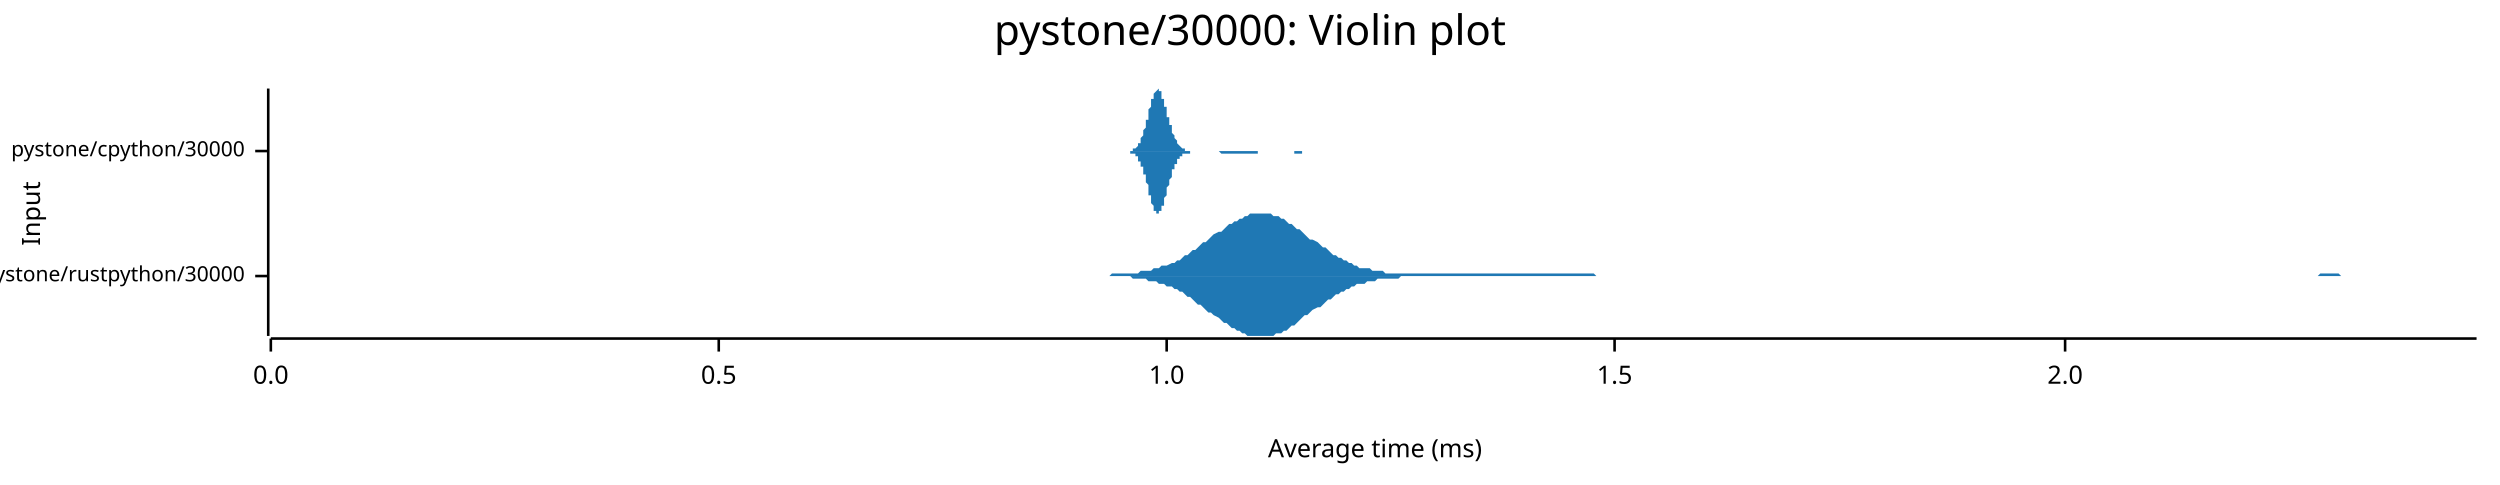
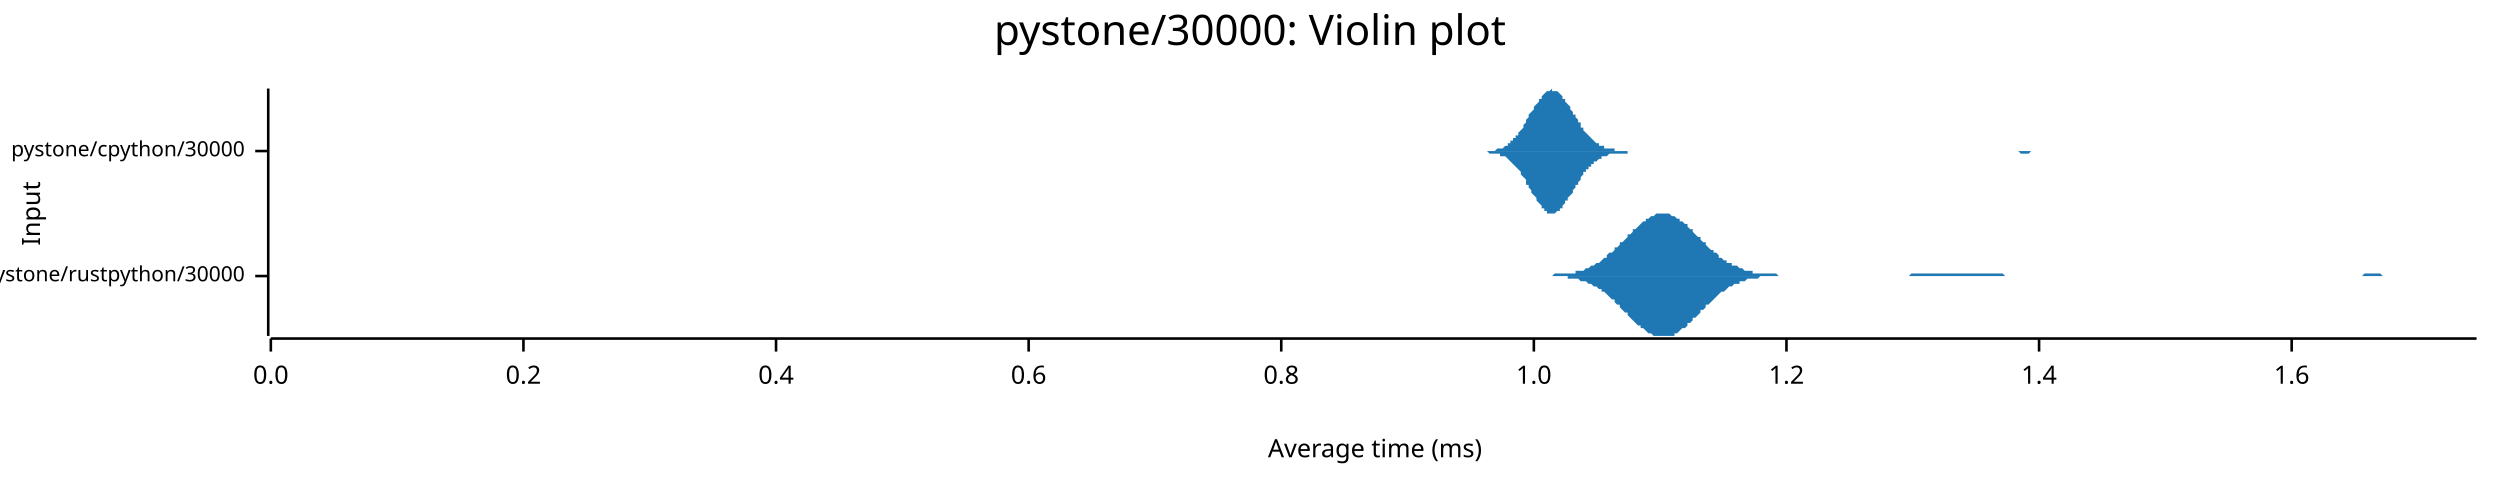
<svg xmlns="http://www.w3.org/2000/svg" width="960" height="186" viewBox="0 0 960 186">
  <text x="480" y="5" dy="0.76em" text-anchor="middle" font-family="sans-serif" font-size="16.129" opacity="1" fill="#000000">
pystone/30000: Violin plot
</text>
  <text x="8" y="82" dy="0.76em" text-anchor="middle" font-family="sans-serif" font-size="9.677" opacity="1" fill="#000000" transform="rotate(270, 8, 82)">
Input
</text>
  <text x="528" y="178" dy="-0.5ex" text-anchor="middle" font-family="sans-serif" font-size="9.677" opacity="1" fill="#000000">
Average time (ms)
</text>
  <polyline fill="none" opacity="1" stroke="#000000" stroke-width="1" points="103,34 103,129 " />
  <text x="94" y="106" dy="0.5ex" text-anchor="end" font-family="sans-serif" font-size="8.065" opacity="1" fill="#000000">
pystone/rustpython/30000
</text>
  <polyline fill="none" opacity="1" stroke="#000000" stroke-width="1" points="98,106 103,106 " />
  <text x="94" y="58" dy="0.5ex" text-anchor="end" font-family="sans-serif" font-size="8.065" opacity="1" fill="#000000">
pystone/cpython/30000
</text>
  <polyline fill="none" opacity="1" stroke="#000000" stroke-width="1" points="98,58 103,58 " />
  <polyline fill="none" opacity="1" stroke="#000000" stroke-width="1" points="104,130 951,130 " />
  <text x="104" y="140" dy="0.76em" text-anchor="middle" font-family="sans-serif" font-size="9.677" opacity="1" fill="#000000">
0.0
</text>
  <polyline fill="none" opacity="1" stroke="#000000" stroke-width="1" points="104,130 104,135 " />
-   <text x="276" y="140" dy="0.76em" text-anchor="middle" font-family="sans-serif" font-size="9.677" opacity="1" fill="#000000">
- 0.5
+   <text x="201" y="140" dy="0.76em" text-anchor="middle" font-family="sans-serif" font-size="9.677" opacity="1" fill="#000000">
+ 0.2
</text>
-   <polyline fill="none" opacity="1" stroke="#000000" stroke-width="1" points="276,130 276,135 " />
-   <text x="448" y="140" dy="0.76em" text-anchor="middle" font-family="sans-serif" font-size="9.677" opacity="1" fill="#000000">
+   <polyline fill="none" opacity="1" stroke="#000000" stroke-width="1" points="201,130 201,135 " />
+   <text x="298" y="140" dy="0.76em" text-anchor="middle" font-family="sans-serif" font-size="9.677" opacity="1" fill="#000000">
+ 0.4
+ </text>
+   <polyline fill="none" opacity="1" stroke="#000000" stroke-width="1" points="298,130 298,135 " />
+   <text x="395" y="140" dy="0.76em" text-anchor="middle" font-family="sans-serif" font-size="9.677" opacity="1" fill="#000000">
+ 0.6
+ </text>
+   <polyline fill="none" opacity="1" stroke="#000000" stroke-width="1" points="395,130 395,135 " />
+   <text x="492" y="140" dy="0.76em" text-anchor="middle" font-family="sans-serif" font-size="9.677" opacity="1" fill="#000000">
+ 0.8
+ </text>
+   <polyline fill="none" opacity="1" stroke="#000000" stroke-width="1" points="492,130 492,135 " />
+   <text x="589" y="140" dy="0.76em" text-anchor="middle" font-family="sans-serif" font-size="9.677" opacity="1" fill="#000000">
1.0
</text>
-   <polyline fill="none" opacity="1" stroke="#000000" stroke-width="1" points="448,130 448,135 " />
-   <text x="620" y="140" dy="0.76em" text-anchor="middle" font-family="sans-serif" font-size="9.677" opacity="1" fill="#000000">
- 1.5
+   <polyline fill="none" opacity="1" stroke="#000000" stroke-width="1" points="589,130 589,135 " />
+   <text x="686" y="140" dy="0.76em" text-anchor="middle" font-family="sans-serif" font-size="9.677" opacity="1" fill="#000000">
+ 1.2
</text>
-   <polyline fill="none" opacity="1" stroke="#000000" stroke-width="1" points="620,130 620,135 " />
-   <text x="793" y="140" dy="0.76em" text-anchor="middle" font-family="sans-serif" font-size="9.677" opacity="1" fill="#000000">
- 2.0
+   <polyline fill="none" opacity="1" stroke="#000000" stroke-width="1" points="686,130 686,135 " />
+   <text x="783" y="140" dy="0.76em" text-anchor="middle" font-family="sans-serif" font-size="9.677" opacity="1" fill="#000000">
+ 1.4
</text>
-   <polyline fill="none" opacity="1" stroke="#000000" stroke-width="1" points="793,130 793,135 " />
-   <polygon opacity="1" fill="#1F78B4" points="423,106 424,106 425,106 426,106 427,105 428,105 429,105 431,105 432,105 433,105 434,105 435,105 436,105 437,105 438,104 439,104 440,104 441,104 442,104 443,103 444,103 445,103 446,102 447,102 448,102 450,101 451,101 452,100 453,100 454,99 455,98 456,98 457,97 458,96 459,96 460,95 461,94 462,93 463,93 464,92 465,91 466,90 468,89 469,89 470,88 471,87 472,86 473,86 474,85 475,85 476,84 477,84 478,83 479,83 480,82 481,82 482,82 483,82 484,82 485,82 487,82 488,82 489,83 490,83 491,83 492,84 493,84 494,85 495,86 496,86 497,87 498,88 499,88 500,89 501,90 502,91 503,92 504,92 506,93 507,94 508,95 509,95 510,96 511,97 512,98 513,98 514,99 515,99 516,100 517,100 518,101 519,101 520,102 521,102 522,103 524,103 525,103 526,103 527,104 528,104 529,104 530,104 531,104 532,105 533,105 534,105 535,105 536,105 537,105 538,105 539,105 540,105 541,105 543,105 544,105 545,105 546,105 547,105 548,105 549,105 550,105 551,105 552,105 553,105 554,105 555,105 556,105 557,105 558,105 559,105 561,105 562,105 563,105 564,105 565,105 566,105 567,105 568,105 569,105 570,105 571,105 572,105 573,105 574,105 575,105 576,105 577,105 578,105 580,105 581,105 582,105 583,105 584,105 585,105 586,105 587,105 588,105 589,105 590,105 591,105 592,105 593,105 594,105 595,105 596,105 597,105 599,105 600,105 601,105 602,105 603,105 604,105 605,105 606,105 607,105 608,105 609,105 610,105 611,105 612,105 613,106 614,106 615,106 617,106 618,106 619,106 620,106 621,106 622,106 623,106 624,106 625,106 626,106 627,106 628,106 629,106 630,106 631,106 632,106 633,106 634,106 636,106 637,106 638,106 639,106 640,106 641,106 642,106 643,106 644,106 645,106 646,106 647,106 648,106 649,106 650,106 651,106 652,106 654,106 655,106 656,106 657,106 658,106 659,106 660,106 661,106 662,106 663,106 664,106 665,106 666,106 667,106 668,106 669,106 670,106 671,106 673,106 674,106 675,106 676,106 677,106 678,106 679,106 680,106 681,106 682,106 683,106 684,106 685,106 686,106 687,106 688,106 689,106 691,106 692,106 693,106 694,106 695,106 696,106 697,106 698,106 699,106 700,106 701,106 702,106 703,106 704,106 705,106 706,106 707,106 708,106 710,106 711,106 712,106 713,106 714,106 715,106 716,106 717,106 718,106 719,106 720,106 721,106 722,106 723,106 724,106 725,106 726,106 727,106 729,106 730,106 731,106 732,106 733,106 734,106 735,106 736,106 737,106 738,106 739,106 740,106 741,106 742,106 743,106 744,106 745,106 747,106 748,106 749,106 750,106 751,106 752,106 753,106 754,106 755,106 756,106 757,106 758,106 759,106 760,106 761,106 762,106 763,106 764,106 766,106 767,106 768,106 769,106 770,106 771,106 772,106 773,106 774,106 775,106 776,106 777,106 778,106 779,106 780,106 781,106 782,106 784,106 785,106 786,106 787,106 788,106 789,106 790,106 791,106 792,106 793,106 794,106 795,106 796,106 797,106 798,106 799,106 800,106 801,106 803,106 804,106 805,106 806,106 807,106 808,106 809,106 810,106 811,106 812,106 813,106 814,106 815,106 816,106 817,106 818,106 819,106 821,106 822,106 823,106 824,106 825,106 826,106 827,106 828,106 829,106 830,106 831,106 832,106 833,106 834,106 835,106 836,106 837,106 838,106 840,106 841,106 842,106 843,106 844,106 845,106 846,106 847,106 848,106 849,106 850,106 851,106 852,106 853,106 854,106 855,106 856,106 857,106 859,106 860,106 861,106 862,106 863,106 864,106 865,106 866,106 867,106 868,106 869,106 870,106 871,106 872,106 873,106 874,106 875,106 877,106 878,106 879,106 880,106 881,106 882,106 883,106 884,106 885,106 886,106 887,106 888,106 889,106 890,106 891,105 892,105 893,105 894,105 896,105 897,105 898,105 899,106 900,106 901,106 902,106 903,106 904,106 905,106 906,106 907,106 908,106 909,106 910,106 911,106 912,106 914,106 915,106 916,106 917,106 918,106 919,106 920,106 921,106 922,106 923,106 924,106 925,106 926,106 927,106 928,106 929,106 930,106 931,106 933,106 934,106 935,106 936,106 937,106 938,106 939,106 940,106 941,106 942,106 943,106 944,106 945,106 946,106 947,106 948,106 949,106 951,106 951,106 423,106 " />
-   <polygon opacity="1" fill="#1F78B4" points="423,106 424,106 425,106 426,106 427,106 428,106 429,106 431,106 432,106 433,106 434,106 435,107 436,107 437,107 438,107 439,107 440,107 441,108 442,108 443,108 444,108 445,109 446,109 447,109 448,110 450,110 451,111 452,111 453,112 454,112 455,113 456,114 457,114 458,115 459,116 460,117 461,117 462,118 463,119 464,120 465,120 466,121 468,122 469,123 470,124 471,124 472,125 473,126 474,126 475,127 476,127 477,128 478,128 479,129 480,129 481,129 482,129 483,129 484,129 485,129 487,129 488,129 489,129 490,128 491,128 492,128 493,127 494,127 495,126 496,125 497,125 498,124 499,123 500,122 501,121 502,121 503,120 504,119 506,118 507,118 508,117 509,116 510,115 511,115 512,114 513,113 514,113 515,112 516,112 517,111 518,111 519,110 520,110 521,109 522,109 524,109 525,108 526,108 527,108 528,108 529,107 530,107 531,107 532,107 533,107 534,107 535,107 536,107 537,107 538,106 539,106 540,106 541,106 543,106 544,106 545,106 546,106 547,106 548,106 549,106 550,106 551,106 552,106 553,106 554,106 555,106 556,106 557,106 558,106 559,106 561,106 562,106 563,106 564,106 565,106 566,106 567,106 568,106 569,106 570,106 571,106 572,106 573,106 574,106 575,106 576,106 577,106 578,106 580,106 581,106 582,106 583,106 584,106 585,106 586,106 587,106 588,106 589,106 590,106 591,106 592,106 593,106 594,106 595,106 596,106 597,106 599,106 600,106 601,106 602,106 603,106 604,106 605,106 606,106 607,106 608,106 609,106 610,106 611,106 612,106 613,106 614,106 615,106 617,106 618,106 619,106 620,106 621,106 622,106 623,106 624,106 625,106 626,106 627,106 628,106 629,106 630,106 631,106 632,106 633,106 634,106 636,106 637,106 638,106 639,106 640,106 641,106 642,106 643,106 644,106 645,106 646,106 647,106 648,106 649,106 650,106 651,106 652,106 654,106 655,106 656,106 657,106 658,106 659,106 660,106 661,106 662,106 663,106 664,106 665,106 666,106 667,106 668,106 669,106 670,106 671,106 673,106 674,106 675,106 676,106 677,106 678,106 679,106 680,106 681,106 682,106 683,106 684,106 685,106 686,106 687,106 688,106 689,106 691,106 692,106 693,106 694,106 695,106 696,106 697,106 698,106 699,106 700,106 701,106 702,106 703,106 704,106 705,106 706,106 707,106 708,106 710,106 711,106 712,106 713,106 714,106 715,106 716,106 717,106 718,106 719,106 720,106 721,106 722,106 723,106 724,106 725,106 726,106 727,106 729,106 730,106 731,106 732,106 733,106 734,106 735,106 736,106 737,106 738,106 739,106 740,106 741,106 742,106 743,106 744,106 745,106 747,106 748,106 749,106 750,106 751,106 752,106 753,106 754,106 755,106 756,106 757,106 758,106 759,106 760,106 761,106 762,106 763,106 764,106 766,106 767,106 768,106 769,106 770,106 771,106 772,106 773,106 774,106 775,106 776,106 777,106 778,106 779,106 780,106 781,106 782,106 784,106 785,106 786,106 787,106 788,106 789,106 790,106 791,106 792,106 793,106 794,106 795,106 796,106 797,106 798,106 799,106 800,106 801,106 803,106 804,106 805,106 806,106 807,106 808,106 809,106 810,106 811,106 812,106 813,106 814,106 815,106 816,106 817,106 818,106 819,106 821,106 822,106 823,106 824,106 825,106 826,106 827,106 828,106 829,106 830,106 831,106 832,106 833,106 834,106 835,106 836,106 837,106 838,106 840,106 841,106 842,106 843,106 844,106 845,106 846,106 847,106 848,106 849,106 850,106 851,106 852,106 853,106 854,106 855,106 856,106 857,106 859,106 860,106 861,106 862,106 863,106 864,106 865,106 866,106 867,106 868,106 869,106 870,106 871,106 872,106 873,106 874,106 875,106 877,106 878,106 879,106 880,106 881,106 882,106 883,106 884,106 885,106 886,106 887,106 888,106 889,106 890,106 891,106 892,106 893,106 894,106 896,106 897,106 898,106 899,106 900,106 901,106 902,106 903,106 904,106 905,106 906,106 907,106 908,106 909,106 910,106 911,106 912,106 914,106 915,106 916,106 917,106 918,106 919,106 920,106 921,106 922,106 923,106 924,106 925,106 926,106 927,106 928,106 929,106 930,106 931,106 933,106 934,106 935,106 936,106 937,106 938,106 939,106 940,106 941,106 942,106 943,106 944,106 945,106 946,106 947,106 948,106 949,106 951,106 951,106 423,106 " />
-   <polygon opacity="1" fill="#1F78B4" points="432,58 432,58 432,58 432,58 432,58 433,58 433,58 433,58 433,58 433,58 433,58 434,58 434,58 434,58 434,58 434,58 434,58 434,58 435,58 435,58 435,58 435,58 435,58 435,57 436,57 436,57 436,57 436,57 436,57 436,57 436,57 437,56 437,56 437,56 437,56 437,55 437,55 437,55 438,55 438,54 438,54 438,54 438,53 438,53 439,52 439,52 439,52 439,51 439,51 439,50 439,50 440,49 440,48 440,48 440,47 440,47 440,46 441,46 441,45 441,44 441,44 441,43 441,42 441,42 442,41 442,41 442,40 442,40 442,39 442,38 443,38 443,38 443,37 443,37 443,36 443,36 443,36 444,35 444,35 444,35 444,35 444,35 444,35 445,34 445,35 445,35 445,35 445,35 445,35 445,35 446,35 446,36 446,36 446,36 446,37 446,37 446,38 447,38 447,38 447,39 447,39 447,40 447,41 448,41 448,42 448,42 448,43 448,43 448,44 448,45 449,45 449,46 449,46 449,47 449,47 449,48 450,48 450,49 450,49 450,50 450,50 450,51 450,51 451,52 451,52 451,52 451,53 451,53 451,53 452,54 452,54 452,54 452,55 452,55 452,55 452,55 453,56 453,56 453,56 453,56 453,56 453,56 454,57 454,57 454,57 454,57 454,57 454,57 454,57 455,57 455,57 455,57 455,57 455,58 455,58 455,58 456,58 456,58 456,58 456,58 456,58 456,58 457,58 457,58 457,58 457,58 457,58 457,58 457,58 458,58 458,58 458,58 458,58 458,58 458,58 459,58 459,58 459,58 459,58 459,58 459,58 459,58 460,58 460,58 460,58 460,58 460,58 460,58 461,58 461,58 461,58 461,58 461,58 461,58 461,58 462,58 462,58 462,58 462,58 462,58 462,58 463,58 463,58 463,58 463,58 463,58 463,58 463,58 464,58 464,58 464,58 464,58 464,58 464,58 464,58 465,58 465,58 465,58 465,58 465,58 465,58 466,58 466,58 466,58 466,58 466,58 466,58 466,58 467,58 467,58 467,58 467,58 467,58 467,58 468,58 468,58 468,58 468,58 468,58 468,58 468,58 469,58 469,58 469,58 469,58 469,58 469,58 470,58 470,58 470,58 470,58 470,58 470,58 470,58 471,58 471,58 471,58 471,58 471,58 471,58 471,58 472,58 472,58 472,58 472,58 472,58 472,58 473,58 473,58 473,58 473,58 473,58 473,58 473,58 474,58 474,58 474,58 474,58 474,58 474,58 475,58 475,58 475,58 475,58 475,58 475,58 475,58 476,58 476,58 476,58 476,58 476,58 476,58 477,58 477,58 477,58 477,58 477,58 477,58 477,58 478,58 478,58 478,58 478,58 478,58 478,58 479,58 479,58 479,58 479,58 479,58 479,58 479,58 480,58 480,58 480,58 480,58 480,58 480,58 480,58 481,58 481,58 481,58 481,58 481,58 481,58 482,58 482,58 482,58 482,58 482,58 482,58 482,58 483,58 483,58 483,58 483,58 483,58 483,58 484,58 484,58 484,58 484,58 484,58 484,58 484,58 485,58 485,58 485,58 485,58 485,58 485,58 486,58 486,58 486,58 486,58 486,58 486,58 486,58 487,58 487,58 487,58 487,58 487,58 487,58 488,58 488,58 488,58 488,58 488,58 488,58 488,58 489,58 489,58 489,58 489,58 489,58 489,58 489,58 490,58 490,58 490,58 490,58 490,58 490,58 491,58 491,58 491,58 491,58 491,58 491,58 491,58 492,58 492,58 492,58 492,58 492,58 492,58 493,58 493,58 493,58 493,58 493,58 493,58 493,58 494,58 494,58 494,58 494,58 494,58 494,58 495,58 495,58 495,58 495,58 495,58 495,58 495,58 496,58 496,58 496,58 496,58 496,58 496,58 497,58 497,58 497,58 497,58 497,58 497,58 497,58 498,58 498,58 498,58 498,58 498,58 498,58 498,58 499,58 499,58 499,58 499,58 499,58 499,58 500,58 500,58 500,58 500,58 500,58 500,58 500,58 501,58 501,58 501,58 501,58 501,58 501,58 502,58 502,58 502,58 502,58 502,58 502,58 502,58 503,58 503,58 503,58 503,58 503,58 503,58 504,58 504,58 504,58 504,58 504,58 504,58 504,58 505,58 505,58 505,58 505,58 505,58 505,58 506,58 506,58 506,58 506,58 506,58 506,58 506,58 507,58 507,58 507,58 507,58 507,58 507,58 507,58 508,58 508,58 508,58 508,58 432,58 " />
-   <polygon opacity="1" fill="#1F78B4" points="432,58 432,58 432,58 432,58 432,58 433,58 433,58 433,58 433,58 433,58 433,58 434,58 434,58 434,58 434,59 434,59 434,59 434,59 435,59 435,59 435,59 435,59 435,59 435,59 436,59 436,59 436,59 436,60 436,60 436,60 436,60 437,60 437,60 437,61 437,61 437,61 437,61 437,62 438,62 438,62 438,63 438,63 438,63 438,64 439,64 439,64 439,65 439,65 439,66 439,66 439,67 440,67 440,68 440,69 440,69 440,70 440,70 441,71 441,72 441,72 441,73 441,73 441,74 441,75 442,75 442,76 442,76 442,77 442,77 442,78 443,79 443,79 443,79 443,80 443,80 443,81 443,81 444,81 444,81 444,82 444,82 444,82 444,82 445,82 445,82 445,82 445,82 445,82 445,82 445,81 446,81 446,81 446,81 446,80 446,80 446,79 446,79 447,79 447,78 447,78 447,77 447,76 447,76 448,75 448,75 448,74 448,74 448,73 448,72 448,72 449,71 449,71 449,70 449,70 449,69 449,69 450,68 450,68 450,67 450,67 450,66 450,66 450,65 451,65 451,64 451,64 451,64 451,63 451,63 452,63 452,62 452,62 452,62 452,62 452,61 452,61 453,61 453,61 453,61 453,60 453,60 453,60 454,60 454,60 454,60 454,60 454,60 454,59 454,59 455,59 455,59 455,59 455,59 455,59 455,59 455,59 456,59 456,59 456,59 456,59 456,59 456,59 457,59 457,59 457,59 457,59 457,58 457,58 457,58 458,58 458,58 458,58 458,58 458,58 458,58 459,58 459,58 459,58 459,58 459,58 459,58 459,58 460,58 460,58 460,58 460,58 460,58 460,58 461,58 461,58 461,58 461,58 461,58 461,58 461,58 462,58 462,58 462,58 462,58 462,58 462,58 463,58 463,58 463,58 463,58 463,58 463,58 463,58 464,58 464,58 464,58 464,58 464,58 464,58 464,58 465,58 465,58 465,58 465,58 465,58 465,58 466,58 466,58 466,58 466,58 466,58 466,58 466,58 467,58 467,58 467,58 467,58 467,58 467,58 468,58 468,58 468,58 468,58 468,58 468,58 468,58 469,59 469,59 469,59 469,59 469,59 469,59 470,59 470,59 470,59 470,59 470,59 470,59 470,59 471,59 471,59 471,59 471,59 471,59 471,59 471,59 472,59 472,59 472,59 472,59 472,59 472,59 473,59 473,59 473,59 473,59 473,59 473,59 473,59 474,59 474,59 474,59 474,59 474,59 474,59 475,59 475,59 475,59 475,59 475,59 475,59 475,59 476,59 476,59 476,59 476,59 476,59 476,59 477,59 477,59 477,59 477,59 477,59 477,59 477,59 478,59 478,59 478,59 478,59 478,59 478,59 479,59 479,59 479,59 479,59 479,59 479,59 479,59 480,59 480,59 480,59 480,59 480,59 480,59 480,59 481,59 481,59 481,59 481,59 481,59 481,59 482,59 482,59 482,59 482,59 482,59 482,59 482,59 483,59 483,58 483,58 483,58 483,58 483,58 484,58 484,58 484,58 484,58 484,58 484,58 484,58 485,58 485,58 485,58 485,58 485,58 485,58 486,58 486,58 486,58 486,58 486,58 486,58 486,58 487,58 487,58 487,58 487,58 487,58 487,58 488,58 488,58 488,58 488,58 488,58 488,58 488,58 489,58 489,58 489,58 489,58 489,58 489,58 489,58 490,58 490,58 490,58 490,58 490,58 490,58 491,58 491,58 491,58 491,58 491,58 491,58 491,58 492,58 492,58 492,58 492,58 492,58 492,58 493,58 493,58 493,58 493,58 493,58 493,58 493,58 494,58 494,58 494,58 494,58 494,58 494,58 495,58 495,58 495,58 495,58 495,58 495,58 495,58 496,58 496,58 496,58 496,58 496,58 496,58 497,58 497,59 497,59 497,59 497,59 497,59 497,59 498,59 498,59 498,59 498,59 498,59 498,59 498,59 499,59 499,59 499,59 499,59 499,59 499,59 500,59 500,59 500,58 500,58 500,58 500,58 500,58 501,58 501,58 501,58 501,58 501,58 501,58 502,58 502,58 502,58 502,58 502,58 502,58 502,58 503,58 503,58 503,58 503,58 503,58 503,58 504,58 504,58 504,58 504,58 504,58 504,58 504,58 505,58 505,58 505,58 505,58 505,58 505,58 506,58 506,58 506,58 506,58 506,58 506,58 506,58 507,58 507,58 507,58 507,58 507,58 507,58 507,58 508,58 508,58 508,58 508,58 432,58 " />
+   <polyline fill="none" opacity="1" stroke="#000000" stroke-width="1" points="783,130 783,135 " />
+   <text x="880" y="140" dy="0.76em" text-anchor="middle" font-family="sans-serif" font-size="9.677" opacity="1" fill="#000000">
+ 1.6
+ </text>
+   <polyline fill="none" opacity="1" stroke="#000000" stroke-width="1" points="880,130 880,135 " />
+   <polygon opacity="1" fill="#1F78B4" points="593,106 594,106 595,106 595,106 596,106 597,105 597,105 598,105 599,105 600,105 600,105 601,105 602,105 602,105 603,105 604,105 605,105 605,104 606,104 607,104 607,104 608,104 609,103 610,103 610,103 611,102 612,102 612,102 613,101 614,101 615,100 615,100 616,99 617,99 617,98 618,97 619,97 620,96 620,95 621,95 622,94 622,93 623,93 624,92 625,91 625,90 626,90 627,89 627,88 628,88 629,87 630,86 630,86 631,85 632,85 632,84 633,84 634,83 635,83 635,83 636,82 637,82 637,82 638,82 639,82 640,82 640,82 641,82 642,83 643,83 643,83 644,84 645,84 645,85 646,85 647,86 648,86 648,87 649,88 650,88 650,89 651,90 652,91 653,91 653,92 654,93 655,93 655,94 656,95 657,96 658,96 658,97 659,97 660,98 660,99 661,99 662,100 663,100 663,101 664,101 665,101 665,102 666,102 667,102 668,103 668,103 669,103 670,104 670,104 671,104 672,104 673,104 673,105 674,105 675,105 675,105 676,105 677,105 678,105 678,105 679,105 680,105 680,105 681,105 682,105 683,106 683,106 684,106 685,106 685,106 686,106 687,106 688,106 688,106 689,106 690,106 690,106 691,106 692,106 693,106 693,106 694,106 695,106 696,106 696,106 697,106 698,106 698,106 699,106 700,106 701,106 701,106 702,106 703,106 703,106 704,106 705,106 706,106 706,106 707,106 708,106 708,106 709,106 710,106 711,106 711,106 712,106 713,106 713,106 714,106 715,106 716,106 716,106 717,106 718,106 718,106 719,106 720,106 721,106 721,106 722,106 723,106 723,106 724,106 725,106 726,106 726,106 727,106 728,106 728,106 729,106 730,106 731,106 731,106 732,106 733,106 733,106 734,105 735,105 736,105 736,105 737,105 738,105 738,105 739,105 740,105 741,105 741,105 742,105 743,105 744,105 744,105 745,105 746,105 746,105 747,105 748,105 749,105 749,105 750,105 751,105 751,105 752,105 753,105 754,105 754,105 755,105 756,105 756,105 757,105 758,105 759,105 759,105 760,105 761,105 761,105 762,105 763,105 764,105 764,105 765,105 766,105 766,105 767,105 768,105 769,105 769,105 770,106 771,106 771,106 772,106 773,106 774,106 774,106 775,106 776,106 776,106 777,106 778,106 779,106 779,106 780,106 781,106 781,106 782,106 783,106 784,106 784,106 785,106 786,106 786,106 787,106 788,106 789,106 789,106 790,106 791,106 791,106 792,106 793,106 794,106 794,106 795,106 796,106 797,106 797,106 798,106 799,106 799,106 800,106 801,106 802,106 802,106 803,106 804,106 804,106 805,106 806,106 807,106 807,106 808,106 809,106 809,106 810,106 811,106 812,106 812,106 813,106 814,106 814,106 815,106 816,106 817,106 817,106 818,106 819,106 819,106 820,106 821,106 822,106 822,106 823,106 824,106 824,106 825,106 826,106 827,106 827,106 828,106 829,106 829,106 830,106 831,106 832,106 832,106 833,106 834,106 834,106 835,106 836,106 837,106 837,106 838,106 839,106 839,106 840,106 841,106 842,106 842,106 843,106 844,106 844,106 845,106 846,106 847,106 847,106 848,106 849,106 850,106 850,106 851,106 852,106 852,106 853,106 854,106 855,106 855,106 856,106 857,106 857,106 858,106 859,106 860,106 860,106 861,106 862,106 862,106 863,106 864,106 865,106 865,106 866,106 867,106 867,106 868,106 869,106 870,106 870,106 871,106 872,106 872,106 873,106 874,106 875,106 875,106 876,106 877,106 877,106 878,106 879,106 880,106 880,106 881,106 882,106 882,106 883,106 884,106 885,106 885,106 886,106 887,106 887,106 888,106 889,106 890,106 890,106 891,106 892,106 892,106 893,106 894,106 895,106 895,106 896,106 897,106 897,106 898,106 899,106 900,106 900,106 901,106 902,106 903,106 903,106 904,106 905,106 905,106 906,106 907,106 908,105 908,105 909,105 910,105 910,105 911,105 912,105 913,105 913,105 914,105 915,106 915,106 916,106 917,106 918,106 918,106 919,106 920,106 920,106 921,106 922,106 923,106 923,106 924,106 925,106 925,106 926,106 927,106 928,106 928,106 929,106 930,106 930,106 931,106 932,106 933,106 933,106 934,106 935,106 935,106 936,106 937,106 938,106 938,106 939,106 940,106 940,106 941,106 942,106 943,106 943,106 944,106 945,106 945,106 946,106 947,106 948,106 948,106 949,106 950,106 951,106 951,106 593,106 " />
+   <polygon opacity="1" fill="#1F78B4" points="593,106 594,106 595,106 595,106 596,106 597,106 597,106 598,106 599,106 600,106 600,106 601,106 602,106 602,107 603,107 604,107 605,107 605,107 606,107 607,108 607,108 608,108 609,108 610,109 610,109 611,109 612,110 612,110 613,110 614,111 615,111 615,112 616,112 617,113 617,113 618,114 619,115 620,115 620,116 621,117 622,117 622,118 623,119 624,120 625,120 625,121 626,122 627,123 627,123 628,124 629,125 630,125 630,126 631,126 632,127 632,127 633,128 634,128 635,129 635,129 636,129 637,129 637,129 638,129 639,129 640,129 640,129 641,129 642,129 643,129 643,128 644,128 645,127 645,127 646,126 647,126 648,125 648,124 649,124 650,123 650,122 651,122 652,121 653,120 653,119 654,119 655,118 655,117 656,117 657,116 658,115 658,115 659,114 660,113 660,113 661,112 662,112 663,111 663,111 664,110 665,110 665,110 666,109 667,109 668,109 668,108 669,108 670,108 670,108 671,107 672,107 673,107 673,107 674,107 675,107 675,107 676,106 677,106 678,106 678,106 679,106 680,106 680,106 681,106 682,106 683,106 683,106 684,106 685,106 685,106 686,106 687,106 688,106 688,106 689,106 690,106 690,106 691,106 692,106 693,106 693,106 694,106 695,106 696,106 696,106 697,106 698,106 698,106 699,106 700,106 701,106 701,106 702,106 703,106 703,106 704,106 705,106 706,106 706,106 707,106 708,106 708,106 709,106 710,106 711,106 711,106 712,106 713,106 713,106 714,106 715,106 716,106 716,106 717,106 718,106 718,106 719,106 720,106 721,106 721,106 722,106 723,106 723,106 724,106 725,106 726,106 726,106 727,106 728,106 728,106 729,106 730,106 731,106 731,106 732,106 733,106 733,106 734,106 735,106 736,106 736,106 737,106 738,106 738,106 739,106 740,106 741,106 741,106 742,106 743,106 744,106 744,106 745,106 746,106 746,106 747,106 748,106 749,106 749,106 750,106 751,106 751,106 752,106 753,106 754,106 754,106 755,106 756,106 756,106 757,106 758,106 759,106 759,106 760,106 761,106 761,106 762,106 763,106 764,106 764,106 765,106 766,106 766,106 767,106 768,106 769,106 769,106 770,106 771,106 771,106 772,106 773,106 774,106 774,106 775,106 776,106 776,106 777,106 778,106 779,106 779,106 780,106 781,106 781,106 782,106 783,106 784,106 784,106 785,106 786,106 786,106 787,106 788,106 789,106 789,106 790,106 791,106 791,106 792,106 793,106 794,106 794,106 795,106 796,106 797,106 797,106 798,106 799,106 799,106 800,106 801,106 802,106 802,106 803,106 804,106 804,106 805,106 806,106 807,106 807,106 808,106 809,106 809,106 810,106 811,106 812,106 812,106 813,106 814,106 814,106 815,106 816,106 817,106 817,106 818,106 819,106 819,106 820,106 821,106 822,106 822,106 823,106 824,106 824,106 825,106 826,106 827,106 827,106 828,106 829,106 829,106 830,106 831,106 832,106 832,106 833,106 834,106 834,106 835,106 836,106 837,106 837,106 838,106 839,106 839,106 840,106 841,106 842,106 842,106 843,106 844,106 844,106 845,106 846,106 847,106 847,106 848,106 849,106 850,106 850,106 851,106 852,106 852,106 853,106 854,106 855,106 855,106 856,106 857,106 857,106 858,106 859,106 860,106 860,106 861,106 862,106 862,106 863,106 864,106 865,106 865,106 866,106 867,106 867,106 868,106 869,106 870,106 870,106 871,106 872,106 872,106 873,106 874,106 875,106 875,106 876,106 877,106 877,106 878,106 879,106 880,106 880,106 881,106 882,106 882,106 883,106 884,106 885,106 885,106 886,106 887,106 887,106 888,106 889,106 890,106 890,106 891,106 892,106 892,106 893,106 894,106 895,106 895,106 896,106 897,106 897,106 898,106 899,106 900,106 900,106 901,106 902,106 903,106 903,106 904,106 905,106 905,106 906,106 907,106 908,106 908,106 909,106 910,106 910,106 911,106 912,106 913,106 913,106 914,106 915,106 915,106 916,106 917,106 918,106 918,106 919,106 920,106 920,106 921,106 922,106 923,106 923,106 924,106 925,106 925,106 926,106 927,106 928,106 928,106 929,106 930,106 930,106 931,106 932,106 933,106 933,106 934,106 935,106 935,106 936,106 937,106 938,106 938,106 939,106 940,106 940,106 941,106 942,106 943,106 943,106 944,106 945,106 945,106 946,106 947,106 948,106 948,106 949,106 950,106 951,106 951,106 593,106 " />
+   <polygon opacity="1" fill="#1F78B4" points="568,58 568,58 569,58 569,58 570,58 570,58 571,58 571,58 572,58 572,58 572,58 573,58 573,58 574,58 574,58 575,57 575,57 576,57 576,57 577,57 577,57 578,56 578,56 579,56 579,55 579,55 580,55 580,54 581,54 581,53 582,53 582,52 583,52 583,51 584,50 584,50 585,49 585,48 586,47 586,47 586,46 587,45 587,44 588,43 588,43 589,42 589,41 590,40 590,40 591,39 591,38 592,38 592,37 593,36 593,36 593,36 594,35 594,35 595,35 595,35 596,34 596,35 597,35 597,35 598,35 598,35 599,36 599,36 600,37 600,37 600,38 601,38 601,39 602,40 602,40 603,41 603,42 604,43 604,44 605,44 605,45 606,46 606,47 607,47 607,48 607,49 608,49 608,50 609,51 609,51 610,52 610,52 611,53 611,53 612,54 612,54 613,55 613,55 614,55 614,55 614,56 615,56 615,56 616,56 616,57 617,57 617,57 618,57 618,57 619,57 619,57 620,57 620,58 621,58 621,58 621,58 622,58 622,58 623,58 623,58 624,58 624,58 625,58 625,58 626,58 626,58 627,58 627,58 628,58 628,58 628,58 629,58 629,58 630,58 630,58 631,58 631,58 632,58 632,58 633,58 633,58 634,58 634,58 635,58 635,58 635,58 636,58 636,58 637,58 637,58 638,58 638,58 639,58 639,58 640,58 640,58 641,58 641,58 642,58 642,58 643,58 643,58 643,58 644,58 644,58 645,58 645,58 646,58 646,58 647,58 647,58 648,58 648,58 649,58 649,58 650,58 650,58 650,58 651,58 651,58 652,58 652,58 653,58 653,58 654,58 654,58 655,58 655,58 656,58 656,58 657,58 657,58 657,58 658,58 658,58 659,58 659,58 660,58 660,58 661,58 661,58 662,58 662,58 663,58 663,58 664,58 664,58 664,58 665,58 665,58 666,58 666,58 667,58 667,58 668,58 668,58 669,58 669,58 670,58 670,58 671,58 671,58 671,58 672,58 672,58 673,58 673,58 674,58 674,58 675,58 675,58 676,58 676,58 677,58 677,58 678,58 678,58 678,58 679,58 679,58 680,58 680,58 681,58 681,58 682,58 682,58 683,58 683,58 684,58 684,58 685,58 685,58 685,58 686,58 686,58 687,58 687,58 688,58 688,58 689,58 689,58 690,58 690,58 691,58 691,58 692,58 692,58 692,58 693,58 693,58 694,58 694,58 695,58 695,58 696,58 696,58 697,58 697,58 698,58 698,58 699,58 699,58 699,58 700,58 700,58 701,58 701,58 702,58 702,58 703,58 703,58 704,58 704,58 705,58 705,58 706,58 706,58 706,58 707,58 707,58 708,58 708,58 709,58 709,58 710,58 710,58 711,58 711,58 712,58 712,58 713,58 713,58 714,58 714,58 714,58 715,58 715,58 716,58 716,58 717,58 717,58 718,58 718,58 719,58 719,58 720,58 720,58 721,58 721,58 721,58 722,58 722,58 723,58 723,58 724,58 724,58 725,58 725,58 726,58 726,58 727,58 727,58 728,58 728,58 728,58 729,58 729,58 730,58 730,58 731,58 731,58 732,58 732,58 733,58 733,58 734,58 734,58 735,58 735,58 735,58 736,58 736,58 737,58 737,58 738,58 738,58 739,58 739,58 740,58 740,58 741,58 741,58 742,58 742,58 742,58 743,58 743,58 744,58 744,58 745,58 745,58 746,58 746,58 747,58 747,58 748,58 748,58 749,58 749,58 749,58 750,58 750,58 751,58 751,58 752,58 752,58 753,58 753,58 754,58 754,58 755,58 755,58 756,58 756,58 756,58 757,58 757,58 758,58 758,58 759,58 759,58 760,58 760,58 761,58 761,58 762,58 762,58 763,58 763,58 763,58 764,58 764,58 765,58 765,58 766,58 766,58 767,58 767,58 768,58 768,58 769,58 769,58 770,58 770,58 770,58 771,58 771,58 772,58 772,58 773,58 773,58 774,58 774,58 775,58 775,58 776,58 776,58 777,58 777,58 777,58 778,58 778,58 779,58 779,58 780,58 780,58 781,58 781,58 782,58 782,58 783,58 783,58 784,58 784,58 784,58 785,58 785,58 786,58 786,58 787,58 787,58 788,58 788,58 789,58 789,58 790,58 790,58 791,58 791,58 792,58 792,58 792,58 793,58 793,58 794,58 794,58 795,58 795,58 796,58 796,58 797,58 797,58 798,58 798,58 799,58 799,58 799,58 800,58 800,58 801,58 801,58 568,58 " />
+   <polygon opacity="1" fill="#1F78B4" points="568,58 568,58 569,58 569,58 570,58 570,58 571,58 571,58 572,59 572,59 572,59 573,59 573,59 574,59 574,59 575,59 575,59 576,59 576,60 577,60 577,60 578,60 578,60 579,61 579,61 579,61 580,62 580,62 581,63 581,63 582,64 582,64 583,65 583,65 584,66 584,67 585,68 585,68 586,69 586,70 586,71 587,71 587,72 588,73 588,74 589,75 589,75 590,76 590,77 591,78 591,78 592,79 592,80 593,80 593,81 593,81 594,81 594,82 595,82 595,82 596,82 596,82 597,82 597,82 598,81 598,81 599,81 599,80 600,80 600,79 600,79 601,78 601,77 602,77 602,76 603,75 603,75 604,74 604,73 605,72 605,71 606,71 606,70 607,69 607,68 607,68 608,67 608,66 609,66 609,65 610,65 610,64 611,64 611,63 612,63 612,62 613,62 613,62 614,61 614,61 614,61 615,61 615,60 616,60 616,60 617,60 617,60 618,59 618,59 619,59 619,59 620,59 620,59 621,59 621,59 621,59 622,59 622,59 623,59 623,59 624,59 624,59 625,59 625,58 626,58 626,58 627,58 627,58 628,58 628,58 628,58 629,58 629,58 630,58 630,58 631,58 631,58 632,58 632,58 633,58 633,58 634,58 634,58 635,58 635,58 635,58 636,58 636,58 637,58 637,58 638,58 638,58 639,58 639,58 640,58 640,58 641,58 641,58 642,58 642,58 643,58 643,58 643,58 644,58 644,58 645,58 645,58 646,58 646,58 647,58 647,58 648,58 648,58 649,58 649,58 650,58 650,58 650,58 651,58 651,58 652,58 652,58 653,58 653,58 654,58 654,58 655,58 655,58 656,58 656,58 657,58 657,58 657,58 658,58 658,58 659,58 659,58 660,58 660,58 661,58 661,58 662,58 662,58 663,58 663,58 664,58 664,58 664,58 665,58 665,58 666,58 666,58 667,58 667,58 668,58 668,58 669,58 669,58 670,58 670,58 671,58 671,58 671,58 672,58 672,58 673,58 673,58 674,58 674,58 675,58 675,58 676,58 676,58 677,58 677,58 678,58 678,58 678,58 679,58 679,58 680,58 680,58 681,58 681,58 682,58 682,58 683,58 683,58 684,58 684,58 685,58 685,58 685,58 686,58 686,58 687,58 687,58 688,58 688,58 689,58 689,58 690,58 690,58 691,58 691,58 692,58 692,58 692,58 693,58 693,58 694,58 694,58 695,58 695,58 696,58 696,58 697,58 697,58 698,58 698,58 699,58 699,58 699,58 700,58 700,58 701,58 701,58 702,58 702,58 703,58 703,58 704,58 704,58 705,58 705,58 706,58 706,58 706,58 707,58 707,58 708,58 708,58 709,58 709,58 710,58 710,58 711,58 711,58 712,58 712,58 713,58 713,58 714,58 714,58 714,58 715,58 715,58 716,58 716,58 717,58 717,58 718,58 718,58 719,58 719,58 720,58 720,58 721,58 721,58 721,58 722,58 722,58 723,58 723,58 724,58 724,58 725,58 725,58 726,58 726,58 727,58 727,58 728,58 728,58 728,58 729,58 729,58 730,58 730,58 731,58 731,58 732,58 732,58 733,58 733,58 734,58 734,58 735,58 735,58 735,58 736,58 736,58 737,58 737,58 738,58 738,58 739,58 739,58 740,58 740,58 741,58 741,58 742,58 742,58 742,58 743,58 743,58 744,58 744,58 745,58 745,58 746,58 746,58 747,58 747,58 748,58 748,58 749,58 749,58 749,58 750,58 750,58 751,58 751,58 752,58 752,58 753,58 753,58 754,58 754,58 755,58 755,58 756,58 756,58 756,58 757,58 757,58 758,58 758,58 759,58 759,58 760,58 760,58 761,58 761,58 762,58 762,58 763,58 763,58 763,58 764,58 764,58 765,58 765,58 766,58 766,58 767,58 767,58 768,58 768,58 769,58 769,58 770,58 770,58 770,58 771,58 771,58 772,58 772,58 773,58 773,58 774,58 774,58 775,58 775,58 776,59 776,59 777,59 777,59 777,59 778,59 778,59 779,59 779,59 780,58 780,58 781,58 781,58 782,58 782,58 783,58 783,58 784,58 784,58 784,58 785,58 785,58 786,58 786,58 787,58 787,58 788,58 788,58 789,58 789,58 790,58 790,58 791,58 791,58 792,58 792,58 792,58 793,58 793,58 794,58 794,58 795,58 795,58 796,58 796,58 797,58 797,58 798,58 798,58 799,58 799,58 799,58 800,58 800,58 801,58 801,58 568,58 " />
</svg>
